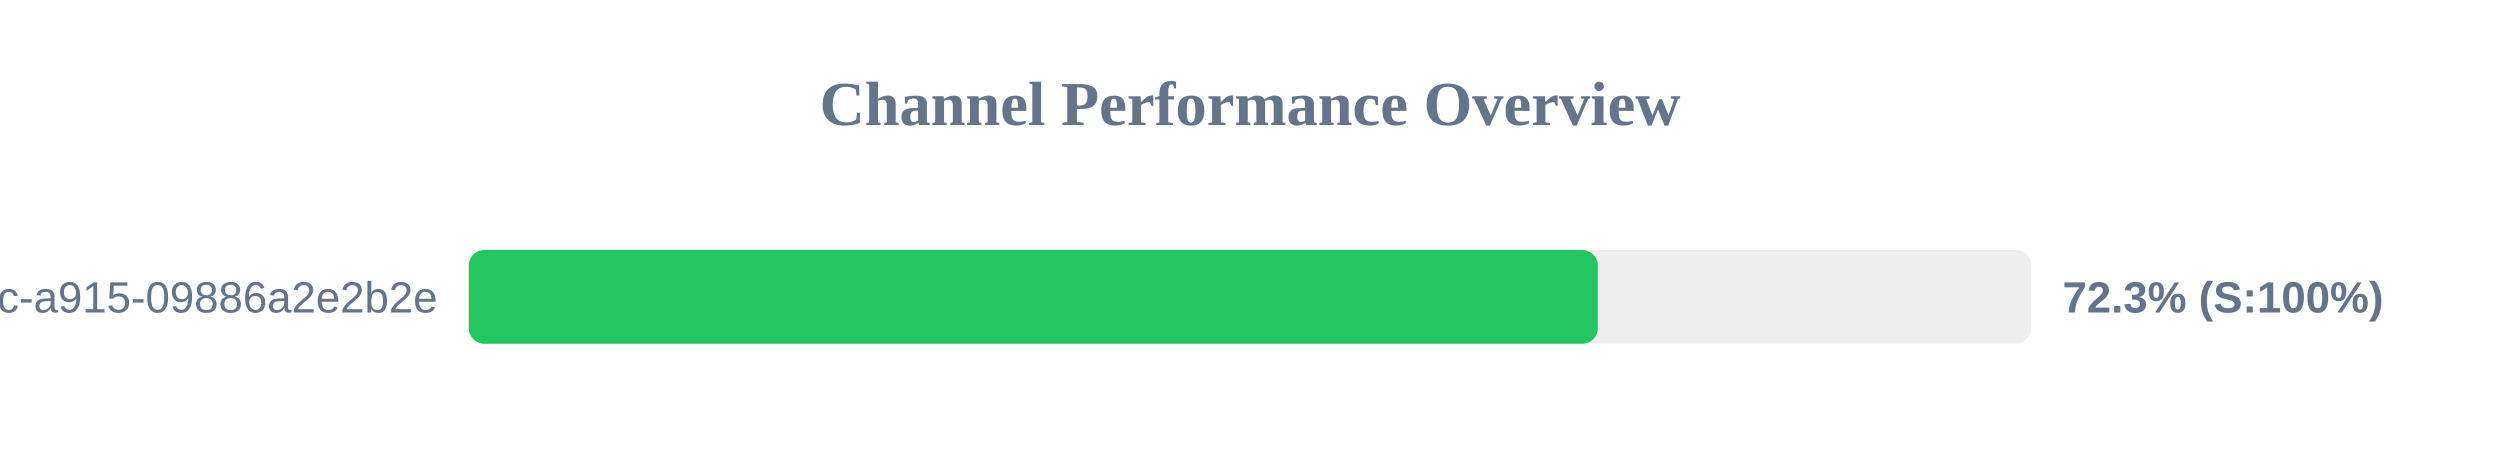
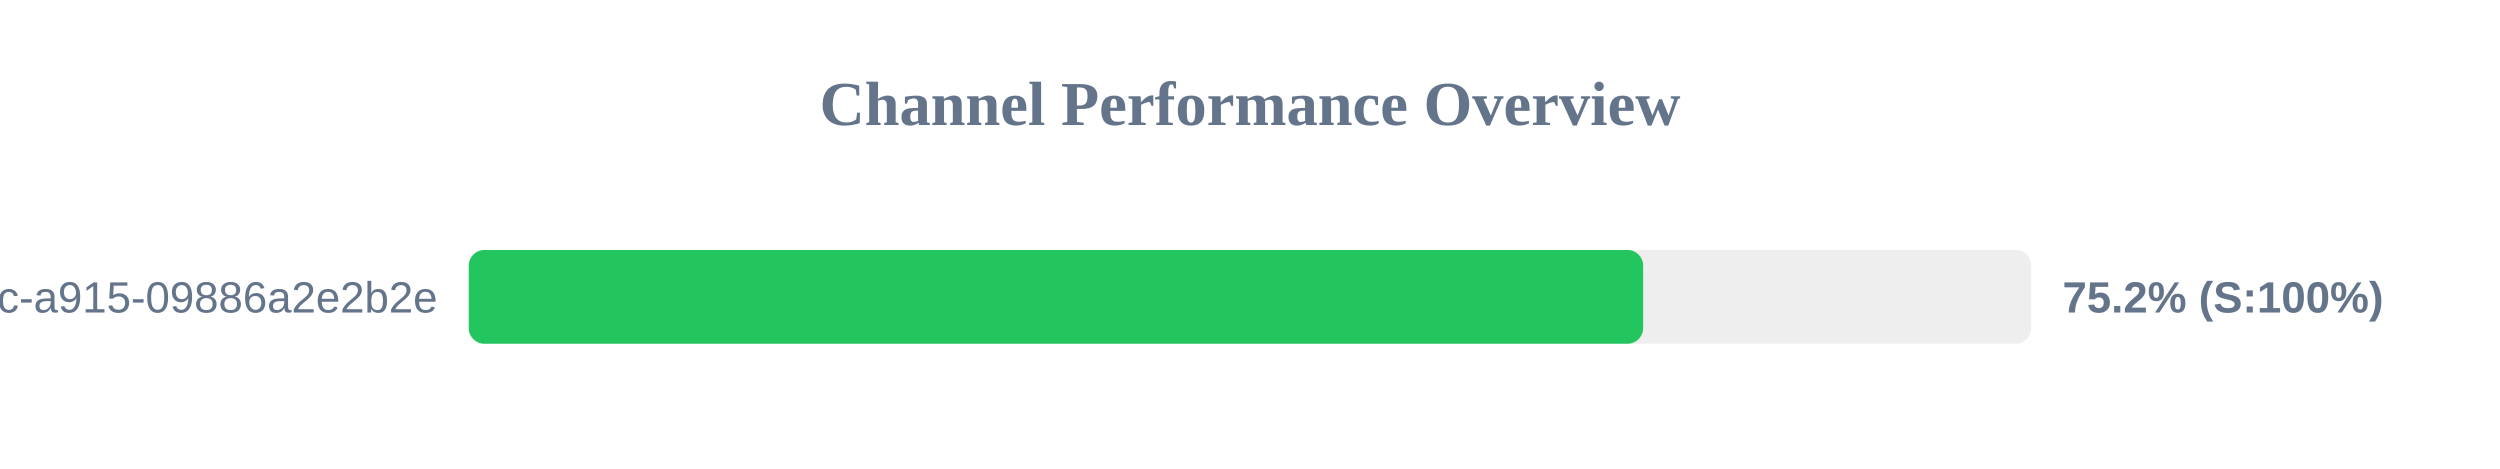
<svg xmlns="http://www.w3.org/2000/svg" width="800" height="150" version="1.1">
  <style>
        .row { font: 14px Arial; fill: #64748b; }
        .score { font: bold 14px Arial; fill: #64748b; }
    </style>
  <text x="400" y="40" text-anchor="middle" font-size="20px" font-weight="bold" fill="#64748b">Channel Performance Overview</text>
  <rect x="150" y="80" width="500" height="30" fill="#eee" rx="5" />
-   <rect x="150" y="80" width="361.3" height="30" fill="#22c55e" rx="5" />
+   <rect x="150" y="80" width="375.8" height="30" fill="#22c55e" rx="5" />
  <text x="140" y="100" text-anchor="end" class="row">?uuid=52816135-d3bc-46bc-a915-09886a2e2b2e</text>
-   <text x="660" y="100" text-anchor="start" class="score">72.3% (S:100%)</text>
+   <text x="660" y="100" text-anchor="start" class="score">75.2% (S:100%)</text>
</svg>
